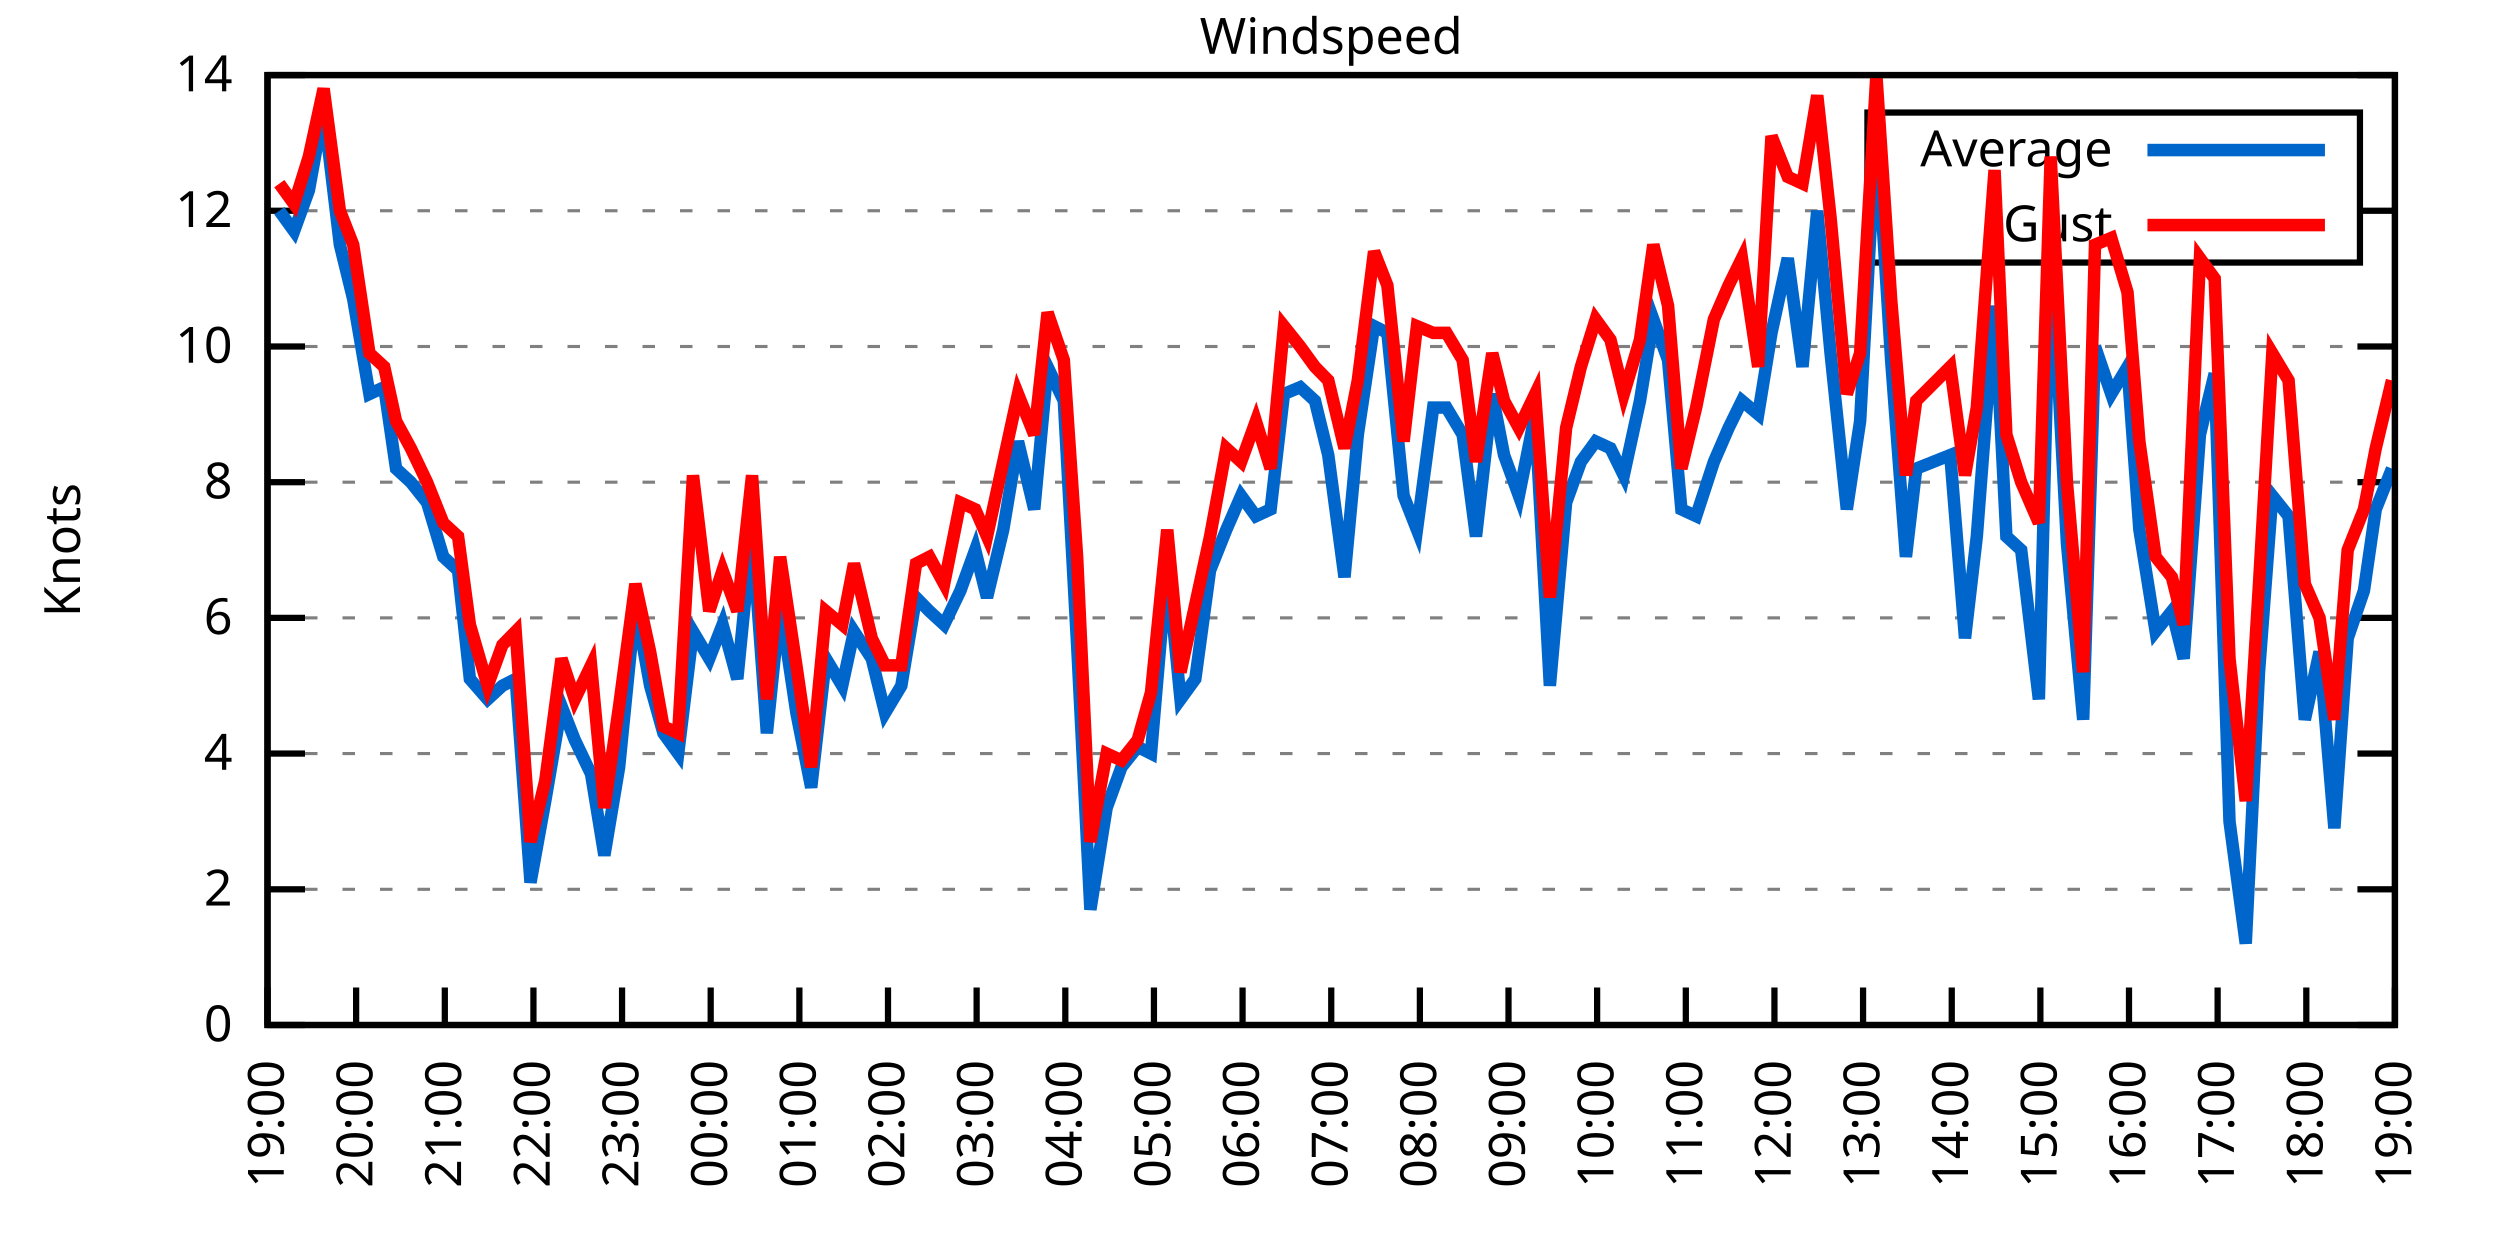
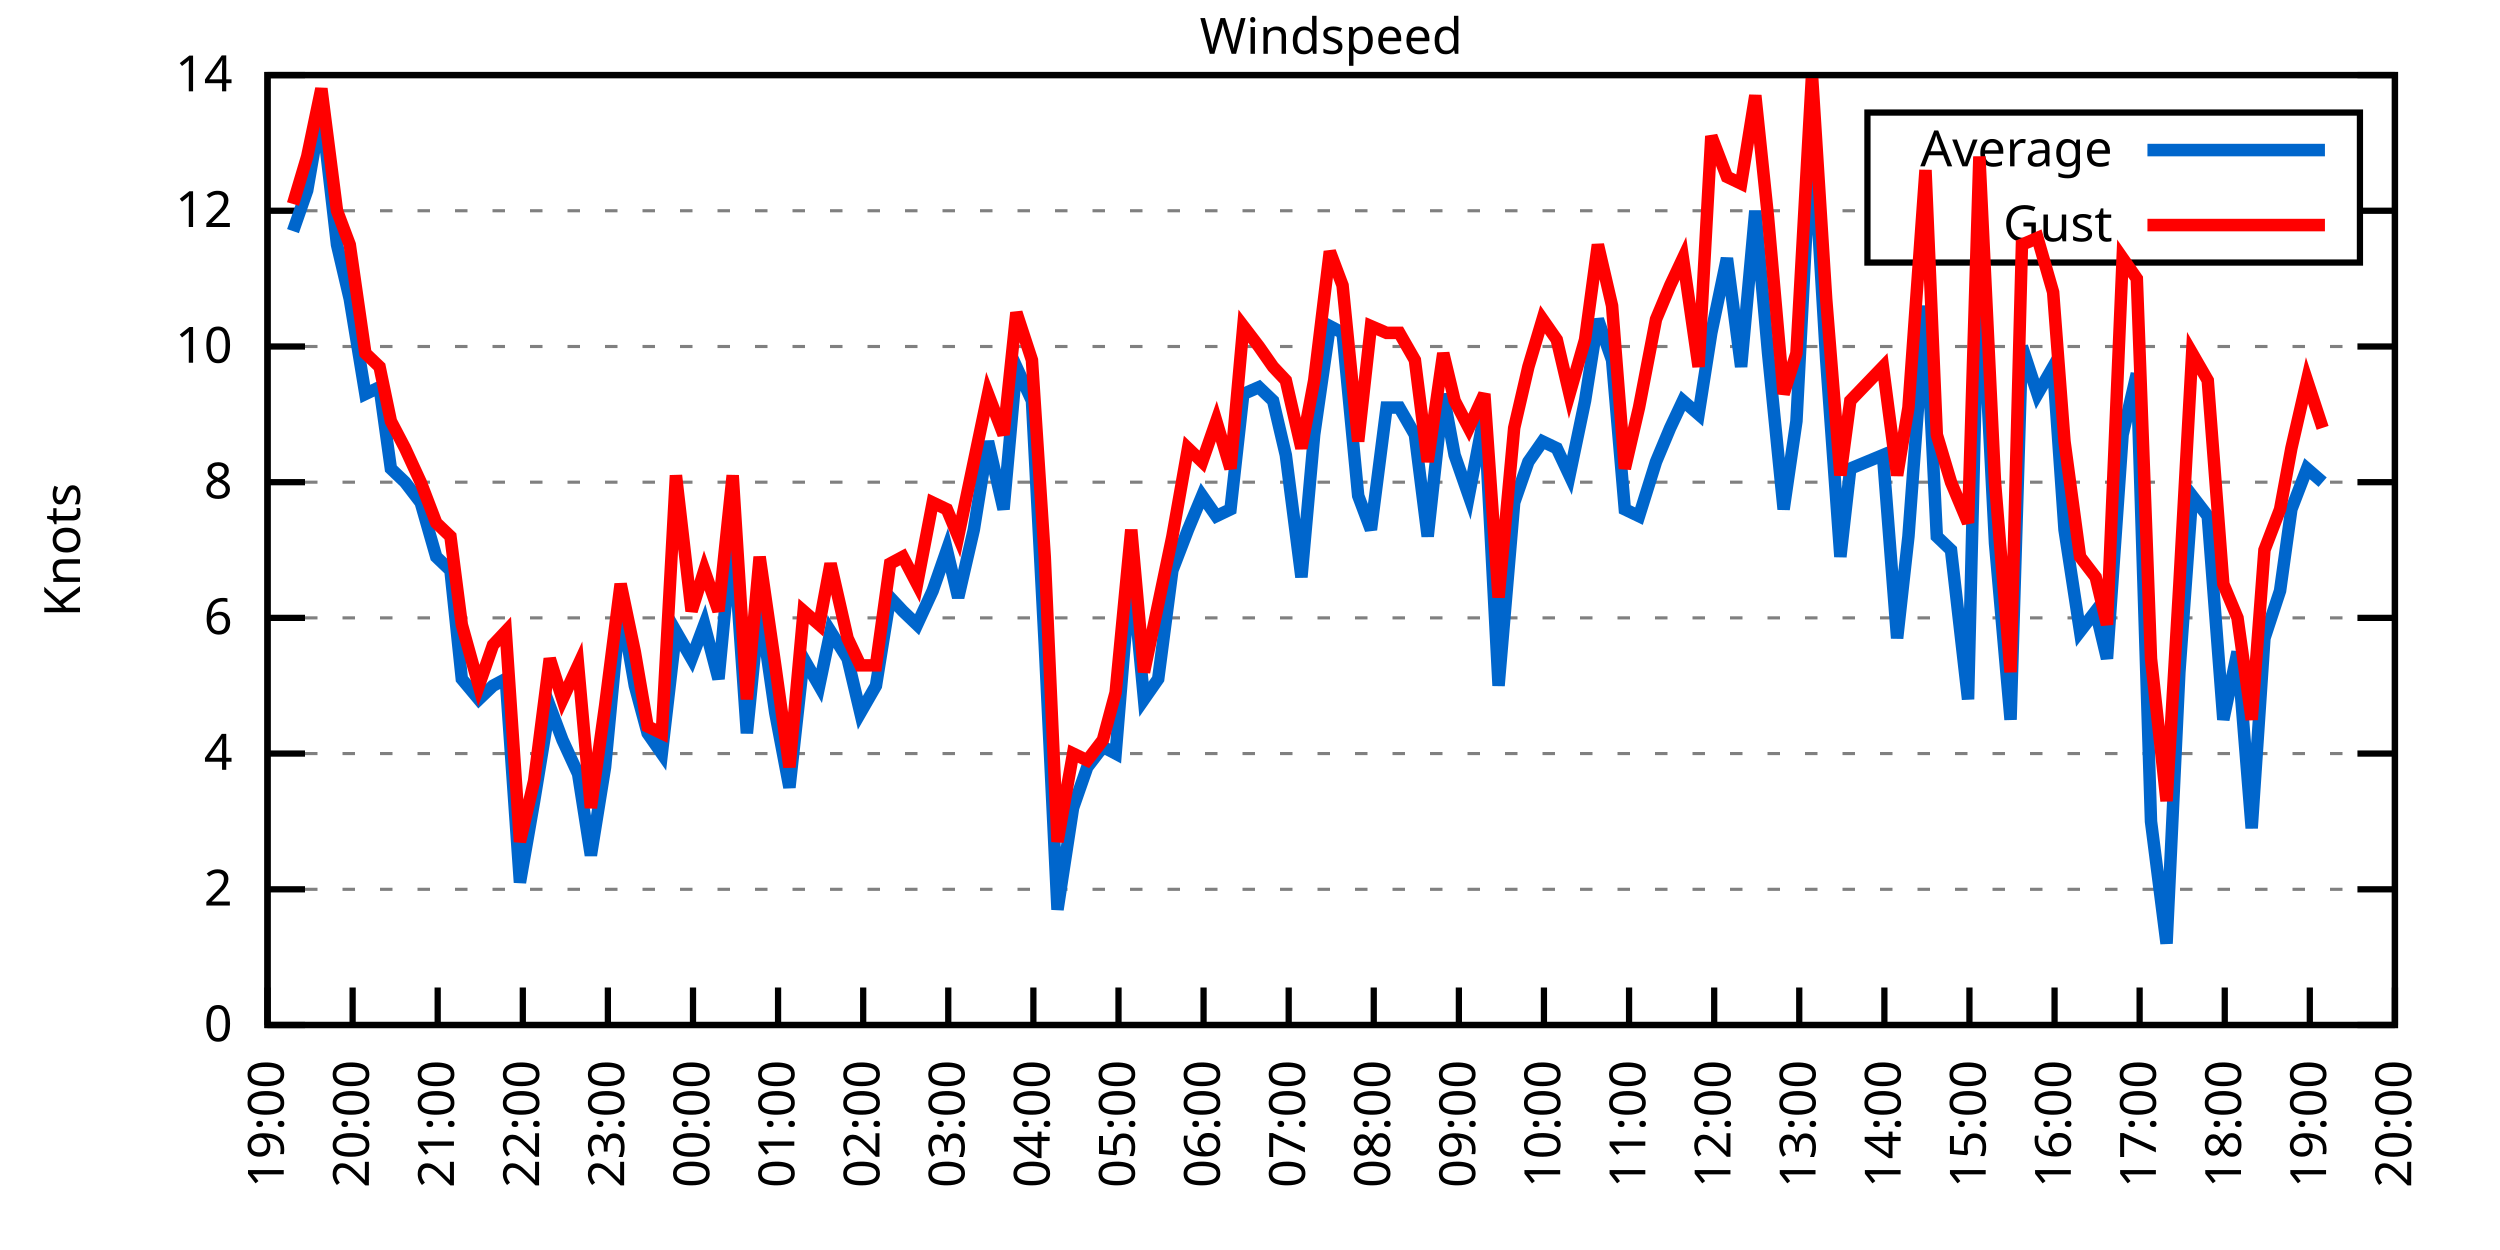
<svg xmlns="http://www.w3.org/2000/svg" xmlns:xlink="http://www.w3.org/1999/xlink" width="400" height="200" viewBox="0 0 400 200">
  <g id="gnuplot_canvas">
    <rect x="0" y="0" width="400" height="200" fill="none" />
    <defs>
      <circle id="gpDot" r="0.5" stroke-width="0.5" stroke="currentColor" />
      <path id="gpPt0" stroke-width="0.333" stroke="currentColor" d="M-1,0 h2 M0,-1 v2" />
      <path id="gpPt1" stroke-width="0.333" stroke="currentColor" d="M-1,-1 L1,1 M1,-1 L-1,1" />
      <path id="gpPt2" stroke-width="0.333" stroke="currentColor" d="M-1,0 L1,0 M0,-1 L0,1 M-1,-1 L1,1 M-1,1 L1,-1" />
      <rect id="gpPt3" stroke-width="0.333" stroke="currentColor" x="-1" y="-1" width="2" height="2" />
      <rect id="gpPt4" stroke-width="0.333" stroke="currentColor" fill="currentColor" x="-1" y="-1" width="2" height="2" />
      <circle id="gpPt5" stroke-width="0.333" stroke="currentColor" cx="0" cy="0" r="1" />
      <use xlink:href="#gpPt5" id="gpPt6" fill="currentColor" stroke="none" />
      <path id="gpPt7" stroke-width="0.333" stroke="currentColor" d="M0,-1.33 L-1.33,0.67 L1.33,0.67 z" />
      <use xlink:href="#gpPt7" id="gpPt8" fill="currentColor" stroke="none" />
      <use xlink:href="#gpPt7" id="gpPt9" stroke="currentColor" transform="rotate(180)" />
      <use xlink:href="#gpPt9" id="gpPt10" fill="currentColor" stroke="none" />
      <use xlink:href="#gpPt3" id="gpPt11" stroke="currentColor" transform="rotate(45)" />
      <use xlink:href="#gpPt11" id="gpPt12" fill="currentColor" stroke="none" />
      <path id="gpPt13" stroke-width="0.333" stroke="currentColor" d="M0,1.330 L1.265,0.411 L0.782,-1.067 L-0.782,-1.076 L-1.265,0.411 z" />
      <use xlink:href="#gpPt13" id="gpPt14" fill="currentColor" stroke="none" />
      <filter id="textbox" filterUnits="objectBoundingBox" x="0" y="0" height="1" width="1">
        <feFlood flood-color="white" flood-opacity="1" result="bgnd" />
        <feComposite in="SourceGraphic" in2="bgnd" operator="atop" />
      </filter>
      <filter id="greybox" filterUnits="objectBoundingBox" x="0" y="0" height="1" width="1">
        <feFlood flood-color="lightgrey" flood-opacity="1" result="grey" />
        <feComposite in="SourceGraphic" in2="grey" operator="atop" />
      </filter>
    </defs>
    <g fill="none" color="white" stroke="currentColor" stroke-width="1.00" stroke-linecap="butt" stroke-linejoin="miter">
</g>
    <g fill="none" color="black" stroke="currentColor" stroke-width="1.00" stroke-linecap="butt" stroke-linejoin="miter">
      <g stroke="none" shape-rendering="crispEdges">
        <polygon fill="rgb(255, 255, 255)" points="42.80,164.00 383.18,164.00 383.18,12.02 42.80,12.02 " />
      </g>
    </g>
    <g fill="none" color="black" stroke="currentColor" stroke-width="1.00" stroke-linecap="butt" stroke-linejoin="miter">
</g>
    <g fill="none" color="black" stroke="black" stroke-width="0.50" stroke-linecap="butt" stroke-linejoin="miter">
</g>
    <g fill="none" color="gray" stroke="currentColor" stroke-width="0.50" stroke-linecap="butt" stroke-linejoin="miter">
      <path stroke="gray" stroke-dasharray="2,4" class="gridline" d="M42.80,164.00 L383.19,164.00  " />
    </g>
    <g fill="none" color="gray" stroke="gray" stroke-width="1.00" stroke-linecap="butt" stroke-linejoin="miter">
</g>
    <g fill="none" color="black" stroke="currentColor" stroke-width="1.00" stroke-linecap="butt" stroke-linejoin="miter">
      <path stroke="black" d="M42.80,164.00 L48.80,164.00 M383.19,164.00 L377.19,164.00  " />
      <g transform="translate(37.20,166.60)" stroke="none" fill="black" font-family="Sans" font-size="8.00" text-anchor="end">
        <text>
          <tspan font-family="Sans"> 0</tspan>
        </text>
      </g>
    </g>
    <g fill="none" color="black" stroke="currentColor" stroke-width="1.00" stroke-linecap="butt" stroke-linejoin="miter">
</g>
    <g fill="none" color="black" stroke="black" stroke-width="0.50" stroke-linecap="butt" stroke-linejoin="miter">
</g>
    <g fill="none" color="gray" stroke="currentColor" stroke-width="0.50" stroke-linecap="butt" stroke-linejoin="miter">
      <path stroke="gray" stroke-dasharray="2,4" class="gridline" d="M42.80,142.29 L383.19,142.29  " />
    </g>
    <g fill="none" color="gray" stroke="gray" stroke-width="1.00" stroke-linecap="butt" stroke-linejoin="miter">
</g>
    <g fill="none" color="black" stroke="currentColor" stroke-width="1.00" stroke-linecap="butt" stroke-linejoin="miter">
      <path stroke="black" d="M42.80,142.29 L48.80,142.29 M383.19,142.29 L377.19,142.29  " />
      <g transform="translate(37.20,144.89)" stroke="none" fill="black" font-family="Sans" font-size="8.00" text-anchor="end">
        <text>
          <tspan font-family="Sans"> 2</tspan>
        </text>
      </g>
    </g>
    <g fill="none" color="black" stroke="currentColor" stroke-width="1.00" stroke-linecap="butt" stroke-linejoin="miter">
</g>
    <g fill="none" color="black" stroke="black" stroke-width="0.50" stroke-linecap="butt" stroke-linejoin="miter">
</g>
    <g fill="none" color="gray" stroke="currentColor" stroke-width="0.50" stroke-linecap="butt" stroke-linejoin="miter">
      <path stroke="gray" stroke-dasharray="2,4" class="gridline" d="M42.80,120.57 L383.19,120.57  " />
    </g>
    <g fill="none" color="gray" stroke="gray" stroke-width="1.00" stroke-linecap="butt" stroke-linejoin="miter">
</g>
    <g fill="none" color="black" stroke="currentColor" stroke-width="1.00" stroke-linecap="butt" stroke-linejoin="miter">
      <path stroke="black" d="M42.80,120.57 L48.80,120.57 M383.19,120.57 L377.19,120.57  " />
      <g transform="translate(37.20,123.17)" stroke="none" fill="black" font-family="Sans" font-size="8.00" text-anchor="end">
        <text>
          <tspan font-family="Sans"> 4</tspan>
        </text>
      </g>
    </g>
    <g fill="none" color="black" stroke="currentColor" stroke-width="1.00" stroke-linecap="butt" stroke-linejoin="miter">
</g>
    <g fill="none" color="black" stroke="black" stroke-width="0.50" stroke-linecap="butt" stroke-linejoin="miter">
</g>
    <g fill="none" color="gray" stroke="currentColor" stroke-width="0.50" stroke-linecap="butt" stroke-linejoin="miter">
      <path stroke="gray" stroke-dasharray="2,4" class="gridline" d="M42.80,98.86 L383.19,98.86  " />
    </g>
    <g fill="none" color="gray" stroke="gray" stroke-width="1.00" stroke-linecap="butt" stroke-linejoin="miter">
</g>
    <g fill="none" color="black" stroke="currentColor" stroke-width="1.00" stroke-linecap="butt" stroke-linejoin="miter">
      <path stroke="black" d="M42.80,98.86 L48.80,98.86 M383.19,98.86 L377.19,98.86  " />
      <g transform="translate(37.20,101.46)" stroke="none" fill="black" font-family="Sans" font-size="8.00" text-anchor="end">
        <text>
          <tspan font-family="Sans"> 6</tspan>
        </text>
      </g>
    </g>
    <g fill="none" color="black" stroke="currentColor" stroke-width="1.00" stroke-linecap="butt" stroke-linejoin="miter">
</g>
    <g fill="none" color="black" stroke="black" stroke-width="0.50" stroke-linecap="butt" stroke-linejoin="miter">
</g>
    <g fill="none" color="gray" stroke="currentColor" stroke-width="0.50" stroke-linecap="butt" stroke-linejoin="miter">
      <path stroke="gray" stroke-dasharray="2,4" class="gridline" d="M42.80,77.15 L383.19,77.15  " />
    </g>
    <g fill="none" color="gray" stroke="gray" stroke-width="1.00" stroke-linecap="butt" stroke-linejoin="miter">
</g>
    <g fill="none" color="black" stroke="currentColor" stroke-width="1.00" stroke-linecap="butt" stroke-linejoin="miter">
      <path stroke="black" d="M42.80,77.15 L48.80,77.15 M383.19,77.15 L377.19,77.15  " />
      <g transform="translate(37.20,79.75)" stroke="none" fill="black" font-family="Sans" font-size="8.00" text-anchor="end">
        <text>
          <tspan font-family="Sans"> 8</tspan>
        </text>
      </g>
    </g>
    <g fill="none" color="black" stroke="currentColor" stroke-width="1.00" stroke-linecap="butt" stroke-linejoin="miter">
</g>
    <g fill="none" color="black" stroke="black" stroke-width="0.50" stroke-linecap="butt" stroke-linejoin="miter">
</g>
    <g fill="none" color="gray" stroke="currentColor" stroke-width="0.50" stroke-linecap="butt" stroke-linejoin="miter">
      <path stroke="gray" stroke-dasharray="2,4" class="gridline" d="M42.80,55.44 L383.19,55.44  " />
    </g>
    <g fill="none" color="gray" stroke="gray" stroke-width="1.00" stroke-linecap="butt" stroke-linejoin="miter">
</g>
    <g fill="none" color="black" stroke="currentColor" stroke-width="1.00" stroke-linecap="butt" stroke-linejoin="miter">
      <path stroke="black" d="M42.80,55.44 L48.80,55.44 M383.19,55.44 L377.19,55.44  " />
      <g transform="translate(37.20,58.04)" stroke="none" fill="black" font-family="Sans" font-size="8.00" text-anchor="end">
        <text>
          <tspan font-family="Sans"> 10</tspan>
        </text>
      </g>
    </g>
    <g fill="none" color="black" stroke="currentColor" stroke-width="1.00" stroke-linecap="butt" stroke-linejoin="miter">
</g>
    <g fill="none" color="black" stroke="black" stroke-width="0.50" stroke-linecap="butt" stroke-linejoin="miter">
</g>
    <g fill="none" color="gray" stroke="currentColor" stroke-width="0.50" stroke-linecap="butt" stroke-linejoin="miter">
      <path stroke="gray" stroke-dasharray="2,4" class="gridline" d="M42.80,33.72 L298.79,33.72 M377.59,33.72 L383.19,33.72  " />
    </g>
    <g fill="none" color="gray" stroke="gray" stroke-width="1.00" stroke-linecap="butt" stroke-linejoin="miter">
</g>
    <g fill="none" color="black" stroke="currentColor" stroke-width="1.00" stroke-linecap="butt" stroke-linejoin="miter">
      <path stroke="black" d="M42.80,33.72 L48.80,33.72 M383.19,33.72 L377.19,33.72  " />
      <g transform="translate(37.20,36.32)" stroke="none" fill="black" font-family="Sans" font-size="8.00" text-anchor="end">
        <text>
          <tspan font-family="Sans"> 12</tspan>
        </text>
      </g>
    </g>
    <g fill="none" color="black" stroke="currentColor" stroke-width="1.00" stroke-linecap="butt" stroke-linejoin="miter">
</g>
    <g fill="none" color="black" stroke="black" stroke-width="0.50" stroke-linecap="butt" stroke-linejoin="miter">
</g>
    <g fill="none" color="gray" stroke="currentColor" stroke-width="0.50" stroke-linecap="butt" stroke-linejoin="miter">
      <path stroke="gray" stroke-dasharray="2,4" class="gridline" d="M42.80,12.01 L383.19,12.01  " />
    </g>
    <g fill="none" color="gray" stroke="gray" stroke-width="1.00" stroke-linecap="butt" stroke-linejoin="miter">
</g>
    <g fill="none" color="black" stroke="currentColor" stroke-width="1.00" stroke-linecap="butt" stroke-linejoin="miter">
      <path stroke="black" d="M42.80,12.01 L48.80,12.01 M383.19,12.01 L377.19,12.01  " />
      <g transform="translate(37.20,14.61)" stroke="none" fill="black" font-family="Sans" font-size="8.00" text-anchor="end">
        <text>
          <tspan font-family="Sans"> 14</tspan>
        </text>
      </g>
    </g>
    <g fill="none" color="black" stroke="currentColor" stroke-width="1.00" stroke-linecap="butt" stroke-linejoin="miter">
      <path stroke="black" d="M42.80,164.00 L42.80,158.00  " />
      <g transform="translate(45.40,169.60) rotate(270.00)" stroke="none" fill="black" font-family="Sans" font-size="8.00" text-anchor="end">
        <text>
          <tspan font-family="Sans">19:00</tspan>
        </text>
      </g>
    </g>
    <g fill="none" color="black" stroke="currentColor" stroke-width="1.00" stroke-linecap="butt" stroke-linejoin="miter">
-       <path stroke="black" d="M56.98,164.00 L56.98,158.00  " />
-       <g transform="translate(59.58,169.60) rotate(270.00)" stroke="none" fill="black" font-family="Sans" font-size="8.00" text-anchor="end">
+       <path stroke="black" d="M56.42,164.00 L56.42,158.00  " />
+       <g transform="translate(59.02,169.60) rotate(270.00)" stroke="none" fill="black" font-family="Sans" font-size="8.00" text-anchor="end">
        <text>
          <tspan font-family="Sans">20:00</tspan>
        </text>
      </g>
    </g>
    <g fill="none" color="black" stroke="currentColor" stroke-width="1.00" stroke-linecap="butt" stroke-linejoin="miter">
-       <path stroke="black" d="M71.17,164.00 L71.17,158.00  " />
-       <g transform="translate(73.77,169.60) rotate(270.00)" stroke="none" fill="black" font-family="Sans" font-size="8.00" text-anchor="end">
+       <path stroke="black" d="M70.03,164.00 L70.03,158.00  " />
+       <g transform="translate(72.63,169.60) rotate(270.00)" stroke="none" fill="black" font-family="Sans" font-size="8.00" text-anchor="end">
        <text>
          <tspan font-family="Sans">21:00</tspan>
        </text>
      </g>
    </g>
    <g fill="none" color="black" stroke="currentColor" stroke-width="1.00" stroke-linecap="butt" stroke-linejoin="miter">
-       <path stroke="black" d="M85.35,164.00 L85.35,158.00  " />
-       <g transform="translate(87.95,169.60) rotate(270.00)" stroke="none" fill="black" font-family="Sans" font-size="8.00" text-anchor="end">
+       <path stroke="black" d="M83.65,164.00 L83.65,158.00  " />
+       <g transform="translate(86.25,169.60) rotate(270.00)" stroke="none" fill="black" font-family="Sans" font-size="8.00" text-anchor="end">
        <text>
          <tspan font-family="Sans">22:00</tspan>
        </text>
      </g>
    </g>
    <g fill="none" color="black" stroke="currentColor" stroke-width="1.00" stroke-linecap="butt" stroke-linejoin="miter">
-       <path stroke="black" d="M99.53,164.00 L99.53,158.00  " />
-       <g transform="translate(102.13,169.60) rotate(270.00)" stroke="none" fill="black" font-family="Sans" font-size="8.00" text-anchor="end">
+       <path stroke="black" d="M97.26,164.00 L97.26,158.00  " />
+       <g transform="translate(99.86,169.60) rotate(270.00)" stroke="none" fill="black" font-family="Sans" font-size="8.00" text-anchor="end">
        <text>
          <tspan font-family="Sans">23:00</tspan>
        </text>
      </g>
    </g>
    <g fill="none" color="black" stroke="currentColor" stroke-width="1.00" stroke-linecap="butt" stroke-linejoin="miter">
-       <path stroke="black" d="M113.71,164.00 L113.71,158.00  " />
-       <g transform="translate(116.31,169.60) rotate(270.00)" stroke="none" fill="black" font-family="Sans" font-size="8.00" text-anchor="end">
+       <path stroke="black" d="M110.88,164.00 L110.88,158.00  " />
+       <g transform="translate(113.48,169.60) rotate(270.00)" stroke="none" fill="black" font-family="Sans" font-size="8.00" text-anchor="end">
        <text>
          <tspan font-family="Sans">00:00</tspan>
        </text>
      </g>
    </g>
    <g fill="none" color="black" stroke="currentColor" stroke-width="1.00" stroke-linecap="butt" stroke-linejoin="miter">
-       <path stroke="black" d="M127.90,164.00 L127.90,158.00  " />
-       <g transform="translate(130.50,169.60) rotate(270.00)" stroke="none" fill="black" font-family="Sans" font-size="8.00" text-anchor="end">
+       <path stroke="black" d="M124.49,164.00 L124.49,158.00  " />
+       <g transform="translate(127.09,169.60) rotate(270.00)" stroke="none" fill="black" font-family="Sans" font-size="8.00" text-anchor="end">
        <text>
          <tspan font-family="Sans">01:00</tspan>
        </text>
      </g>
    </g>
    <g fill="none" color="black" stroke="currentColor" stroke-width="1.00" stroke-linecap="butt" stroke-linejoin="miter">
-       <path stroke="black" d="M142.08,164.00 L142.08,158.00  " />
-       <g transform="translate(144.68,169.60) rotate(270.00)" stroke="none" fill="black" font-family="Sans" font-size="8.00" text-anchor="end">
+       <path stroke="black" d="M138.11,164.00 L138.11,158.00  " />
+       <g transform="translate(140.71,169.60) rotate(270.00)" stroke="none" fill="black" font-family="Sans" font-size="8.00" text-anchor="end">
        <text>
          <tspan font-family="Sans">02:00</tspan>
        </text>
      </g>
    </g>
    <g fill="none" color="black" stroke="currentColor" stroke-width="1.00" stroke-linecap="butt" stroke-linejoin="miter">
-       <path stroke="black" d="M156.26,164.00 L156.26,158.00  " />
-       <g transform="translate(158.86,169.60) rotate(270.00)" stroke="none" fill="black" font-family="Sans" font-size="8.00" text-anchor="end">
+       <path stroke="black" d="M151.72,164.00 L151.72,158.00  " />
+       <g transform="translate(154.32,169.60) rotate(270.00)" stroke="none" fill="black" font-family="Sans" font-size="8.00" text-anchor="end">
        <text>
          <tspan font-family="Sans">03:00</tspan>
        </text>
      </g>
    </g>
    <g fill="none" color="black" stroke="currentColor" stroke-width="1.00" stroke-linecap="butt" stroke-linejoin="miter">
-       <path stroke="black" d="M170.45,164.00 L170.45,158.00  " />
-       <g transform="translate(173.05,169.60) rotate(270.00)" stroke="none" fill="black" font-family="Sans" font-size="8.00" text-anchor="end">
+       <path stroke="black" d="M165.34,164.00 L165.34,158.00  " />
+       <g transform="translate(167.94,169.60) rotate(270.00)" stroke="none" fill="black" font-family="Sans" font-size="8.00" text-anchor="end">
        <text>
          <tspan font-family="Sans">04:00</tspan>
        </text>
      </g>
    </g>
    <g fill="none" color="black" stroke="currentColor" stroke-width="1.00" stroke-linecap="butt" stroke-linejoin="miter">
-       <path stroke="black" d="M184.63,164.00 L184.63,158.00  " />
-       <g transform="translate(187.23,169.60) rotate(270.00)" stroke="none" fill="black" font-family="Sans" font-size="8.00" text-anchor="end">
+       <path stroke="black" d="M178.96,164.00 L178.96,158.00  " />
+       <g transform="translate(181.56,169.60) rotate(270.00)" stroke="none" fill="black" font-family="Sans" font-size="8.00" text-anchor="end">
        <text>
          <tspan font-family="Sans">05:00</tspan>
        </text>
      </g>
    </g>
    <g fill="none" color="black" stroke="currentColor" stroke-width="1.00" stroke-linecap="butt" stroke-linejoin="miter">
-       <path stroke="black" d="M198.81,164.00 L198.81,158.00  " />
-       <g transform="translate(201.41,169.60) rotate(270.00)" stroke="none" fill="black" font-family="Sans" font-size="8.00" text-anchor="end">
+       <path stroke="black" d="M192.57,164.00 L192.57,158.00  " />
+       <g transform="translate(195.17,169.60) rotate(270.00)" stroke="none" fill="black" font-family="Sans" font-size="8.00" text-anchor="end">
        <text>
          <tspan font-family="Sans">06:00</tspan>
        </text>
      </g>
    </g>
    <g fill="none" color="black" stroke="currentColor" stroke-width="1.00" stroke-linecap="butt" stroke-linejoin="miter">
-       <path stroke="black" d="M213.00,164.00 L213.00,158.00  " />
-       <g transform="translate(215.60,169.60) rotate(270.00)" stroke="none" fill="black" font-family="Sans" font-size="8.00" text-anchor="end">
+       <path stroke="black" d="M206.19,164.00 L206.19,158.00  " />
+       <g transform="translate(208.79,169.60) rotate(270.00)" stroke="none" fill="black" font-family="Sans" font-size="8.00" text-anchor="end">
        <text>
          <tspan font-family="Sans">07:00</tspan>
        </text>
      </g>
    </g>
    <g fill="none" color="black" stroke="currentColor" stroke-width="1.00" stroke-linecap="butt" stroke-linejoin="miter">
-       <path stroke="black" d="M227.18,164.00 L227.18,158.00  " />
-       <g transform="translate(229.78,169.60) rotate(270.00)" stroke="none" fill="black" font-family="Sans" font-size="8.00" text-anchor="end">
+       <path stroke="black" d="M219.80,164.00 L219.80,158.00  " />
+       <g transform="translate(222.40,169.60) rotate(270.00)" stroke="none" fill="black" font-family="Sans" font-size="8.00" text-anchor="end">
        <text>
          <tspan font-family="Sans">08:00</tspan>
        </text>
      </g>
    </g>
    <g fill="none" color="black" stroke="currentColor" stroke-width="1.00" stroke-linecap="butt" stroke-linejoin="miter">
-       <path stroke="black" d="M241.36,164.00 L241.36,158.00  " />
-       <g transform="translate(243.96,169.60) rotate(270.00)" stroke="none" fill="black" font-family="Sans" font-size="8.00" text-anchor="end">
+       <path stroke="black" d="M233.42,164.00 L233.42,158.00  " />
+       <g transform="translate(236.02,169.60) rotate(270.00)" stroke="none" fill="black" font-family="Sans" font-size="8.00" text-anchor="end">
        <text>
          <tspan font-family="Sans">09:00</tspan>
        </text>
      </g>
    </g>
    <g fill="none" color="black" stroke="currentColor" stroke-width="1.00" stroke-linecap="butt" stroke-linejoin="miter">
-       <path stroke="black" d="M255.54,164.00 L255.54,158.00  " />
-       <g transform="translate(258.14,169.60) rotate(270.00)" stroke="none" fill="black" font-family="Sans" font-size="8.00" text-anchor="end">
+       <path stroke="black" d="M247.03,164.00 L247.03,158.00  " />
+       <g transform="translate(249.63,169.60) rotate(270.00)" stroke="none" fill="black" font-family="Sans" font-size="8.00" text-anchor="end">
        <text>
          <tspan font-family="Sans">10:00</tspan>
        </text>
      </g>
    </g>
    <g fill="none" color="black" stroke="currentColor" stroke-width="1.00" stroke-linecap="butt" stroke-linejoin="miter">
-       <path stroke="black" d="M269.73,164.00 L269.73,158.00  " />
-       <g transform="translate(272.33,169.60) rotate(270.00)" stroke="none" fill="black" font-family="Sans" font-size="8.00" text-anchor="end">
+       <path stroke="black" d="M260.65,164.00 L260.65,158.00  " />
+       <g transform="translate(263.25,169.60) rotate(270.00)" stroke="none" fill="black" font-family="Sans" font-size="8.00" text-anchor="end">
        <text>
          <tspan font-family="Sans">11:00</tspan>
        </text>
      </g>
    </g>
    <g fill="none" color="black" stroke="currentColor" stroke-width="1.00" stroke-linecap="butt" stroke-linejoin="miter">
-       <path stroke="black" d="M283.91,164.00 L283.91,158.00  " />
-       <g transform="translate(286.51,169.60) rotate(270.00)" stroke="none" fill="black" font-family="Sans" font-size="8.00" text-anchor="end">
+       <path stroke="black" d="M274.27,164.00 L274.27,158.00  " />
+       <g transform="translate(276.87,169.60) rotate(270.00)" stroke="none" fill="black" font-family="Sans" font-size="8.00" text-anchor="end">
        <text>
          <tspan font-family="Sans">12:00</tspan>
        </text>
      </g>
    </g>
    <g fill="none" color="black" stroke="currentColor" stroke-width="1.00" stroke-linecap="butt" stroke-linejoin="miter">
-       <path stroke="black" d="M298.09,164.00 L298.09,158.00  " />
-       <g transform="translate(300.69,169.60) rotate(270.00)" stroke="none" fill="black" font-family="Sans" font-size="8.00" text-anchor="end">
+       <path stroke="black" d="M287.88,164.00 L287.88,158.00  " />
+       <g transform="translate(290.48,169.60) rotate(270.00)" stroke="none" fill="black" font-family="Sans" font-size="8.00" text-anchor="end">
        <text>
          <tspan font-family="Sans">13:00</tspan>
        </text>
      </g>
    </g>
    <g fill="none" color="black" stroke="currentColor" stroke-width="1.00" stroke-linecap="butt" stroke-linejoin="miter">
-       <path stroke="black" d="M312.28,164.00 L312.28,158.00  " />
-       <g transform="translate(314.88,169.60) rotate(270.00)" stroke="none" fill="black" font-family="Sans" font-size="8.00" text-anchor="end">
+       <path stroke="black" d="M301.50,164.00 L301.50,158.00  " />
+       <g transform="translate(304.10,169.60) rotate(270.00)" stroke="none" fill="black" font-family="Sans" font-size="8.00" text-anchor="end">
        <text>
          <tspan font-family="Sans">14:00</tspan>
        </text>
      </g>
    </g>
    <g fill="none" color="black" stroke="currentColor" stroke-width="1.00" stroke-linecap="butt" stroke-linejoin="miter">
-       <path stroke="black" d="M326.46,164.00 L326.46,158.00  " />
-       <g transform="translate(329.06,169.60) rotate(270.00)" stroke="none" fill="black" font-family="Sans" font-size="8.00" text-anchor="end">
+       <path stroke="black" d="M315.11,164.00 L315.11,158.00  " />
+       <g transform="translate(317.71,169.60) rotate(270.00)" stroke="none" fill="black" font-family="Sans" font-size="8.00" text-anchor="end">
        <text>
          <tspan font-family="Sans">15:00</tspan>
        </text>
      </g>
    </g>
    <g fill="none" color="black" stroke="currentColor" stroke-width="1.00" stroke-linecap="butt" stroke-linejoin="miter">
-       <path stroke="black" d="M340.64,164.00 L340.64,158.00  " />
-       <g transform="translate(343.24,169.60) rotate(270.00)" stroke="none" fill="black" font-family="Sans" font-size="8.00" text-anchor="end">
+       <path stroke="black" d="M328.73,164.00 L328.73,158.00  " />
+       <g transform="translate(331.33,169.60) rotate(270.00)" stroke="none" fill="black" font-family="Sans" font-size="8.00" text-anchor="end">
        <text>
          <tspan font-family="Sans">16:00</tspan>
        </text>
      </g>
    </g>
    <g fill="none" color="black" stroke="currentColor" stroke-width="1.00" stroke-linecap="butt" stroke-linejoin="miter">
-       <path stroke="black" d="M354.82,164.00 L354.82,158.00  " />
-       <g transform="translate(357.42,169.60) rotate(270.00)" stroke="none" fill="black" font-family="Sans" font-size="8.00" text-anchor="end">
+       <path stroke="black" d="M342.34,164.00 L342.34,158.00  " />
+       <g transform="translate(344.94,169.60) rotate(270.00)" stroke="none" fill="black" font-family="Sans" font-size="8.00" text-anchor="end">
        <text>
          <tspan font-family="Sans">17:00</tspan>
        </text>
      </g>
    </g>
    <g fill="none" color="black" stroke="currentColor" stroke-width="1.00" stroke-linecap="butt" stroke-linejoin="miter">
-       <path stroke="black" d="M369.01,164.00 L369.01,158.00  " />
-       <g transform="translate(371.61,169.60) rotate(270.00)" stroke="none" fill="black" font-family="Sans" font-size="8.00" text-anchor="end">
+       <path stroke="black" d="M355.96,164.00 L355.96,158.00  " />
+       <g transform="translate(358.56,169.60) rotate(270.00)" stroke="none" fill="black" font-family="Sans" font-size="8.00" text-anchor="end">
        <text>
          <tspan font-family="Sans">18:00</tspan>
+         </text>
+       </g>
+     </g>
+     <g fill="none" color="black" stroke="currentColor" stroke-width="1.00" stroke-linecap="butt" stroke-linejoin="miter">
+       <path stroke="black" d="M369.57,164.00 L369.57,158.00  " />
+       <g transform="translate(372.17,169.60) rotate(270.00)" stroke="none" fill="black" font-family="Sans" font-size="8.00" text-anchor="end">
+         <text>
+           <tspan font-family="Sans">19:00</tspan>
        </text>
      </g>
    </g>
    <g fill="none" color="black" stroke="currentColor" stroke-width="1.00" stroke-linecap="butt" stroke-linejoin="miter">
      <path stroke="black" d="M383.19,164.00 L383.19,158.00  " />
      <g transform="translate(385.79,169.60) rotate(270.00)" stroke="none" fill="black" font-family="Sans" font-size="8.00" text-anchor="end">
        <text>
-           <tspan font-family="Sans">19:00</tspan>
+           <tspan font-family="Sans">20:00</tspan>
        </text>
      </g>
    </g>
    <g fill="none" color="black" stroke="currentColor" stroke-width="1.00" stroke-linecap="butt" stroke-linejoin="miter">
</g>
    <g fill="none" color="black" stroke="currentColor" stroke-width="1.00" stroke-linecap="butt" stroke-linejoin="miter">
      <path stroke="black" d="M42.80,12.01 L42.80,164.00 L383.19,164.00 L383.19,12.01 L42.80,12.01 Z  " />
    </g>
    <g fill="none" color="black" stroke="currentColor" stroke-width="1.00" stroke-linecap="butt" stroke-linejoin="miter">
</g>
    <g fill="none" color="black" stroke="currentColor" stroke-width="1.00" stroke-linecap="butt" stroke-linejoin="miter">
      <path stroke="black" d="M298.79,42.01 L298.79,18.01 L377.59,18.01 L377.59,42.01 L298.79,42.01 Z  " />
    </g>
    <g id="Windspeed_plot_1">
      <g fill="none" color="white" stroke="black" stroke-width="2.00" stroke-linecap="butt" stroke-linejoin="miter">
</g>
      <g fill="none" color="black" stroke="currentColor" stroke-width="2.00" stroke-linecap="butt" stroke-linejoin="miter">
        <g transform="translate(337.99,26.61)" stroke="none" fill="black" font-family="Sans" font-size="8.00" text-anchor="end">
          <text>
            <tspan font-family="Sans">Average</tspan>
          </text>
        </g>
      </g>
      <g fill="none" color="black" stroke="currentColor" stroke-width="2.00" stroke-linecap="butt" stroke-linejoin="miter">
-         <path stroke="rgb(  0, 102, 204)" d="M343.59,24.01 L371.99,24.01 M44.69,33.72 L47.05,36.98 L49.42,30.47 L51.78,17.44 L54.38,39.15 L56.51,47.84   L59.11,63.04 L61.47,61.95 L63.37,74.98 L65.73,77.15 L68.33,80.41 L70.93,89.09 L73.29,91.26 L75.18,108.63   L78.02,111.89 L80.38,109.72 L82.51,108.63 L84.88,141.20 L87.24,128.17 L89.84,112.97 L91.97,118.40 L94.57,123.83   L96.70,136.86 L99.06,122.75 L101.66,96.69 L104.02,109.72 L106.15,117.32 L108.51,120.57 L110.88,101.03 L113.48,105.38   L115.61,99.95 L117.97,108.63 L120.33,84.75 L122.70,117.32 L124.82,96.69 L127.42,114.06 L129.79,126.00 L132.15,105.38   L134.75,109.72 L136.64,101.03 L139.48,105.38 L141.61,114.06 L144.21,109.72 L146.57,95.60 L148.70,97.78 L151.06,99.95   L153.66,94.52 L156.03,88.00 L157.92,95.60 L160.52,84.75 L162.88,70.63 L165.48,81.49 L167.61,58.69 L170.21,64.12   L172.34,103.20 L174.46,145.54 L177.06,129.26 L179.43,122.75 L182.03,119.49 L184.16,120.57 L186.76,90.18 L188.88,111.89   L191.25,108.63 L193.61,91.26 L196.21,84.75 L198.58,79.32 L200.94,82.58 L203.30,81.49 L205.43,63.04 L208.03,61.95   L210.39,64.12 L212.52,72.81 L215.12,92.35 L217.25,69.55 L219.85,52.18 L221.98,53.26 L224.58,79.32 L226.71,84.75   L229.31,65.21 L231.43,65.21 L234.03,69.55 L236.16,85.83 L238.76,63.04 L240.65,72.81 L243.02,79.32 L245.62,66.29   L247.98,109.72 L250.58,80.41 L252.94,73.89 L255.31,70.63 L257.67,71.72 L259.80,76.06 L262.40,64.12 L264.53,51.09   L266.89,57.61 L269.02,81.49 L271.38,82.58 L274.22,73.89 L276.58,68.46 L278.71,64.12 L281.31,66.29 L283.44,53.26   L286.04,41.32 L288.40,58.69 L290.76,33.72 L292.89,56.52 L295.49,81.49 L297.62,67.38 L300.22,19.61 L302.58,57.61   L304.95,89.09 L306.60,74.98 L312.04,72.81 L314.40,102.12 L316.29,85.83 L319.13,48.92 L321.02,85.83 L323.39,88.00   L326.22,111.89 L328.11,38.07 L330.71,86.92 L333.31,115.15 L335.20,55.44 L337.80,63.04 L340.40,58.69 L342.30,84.75   L344.90,101.03 L347.50,97.78 L349.39,105.38 L351.99,69.55 L354.35,59.78 L356.72,131.43 L359.32,150.97 L361.44,107.55   L363.57,79.32 L366.17,82.58 L368.77,115.15 L371.13,104.29 L373.50,132.52 L375.63,102.12 L378.23,94.52 L380.12,81.49   L382.72,74.98  " />
+         <path stroke="rgb(  0, 102, 204)" d="M343.59,24.01 L371.99,24.01 M46.88,36.98 L49.15,30.47 L51.42,17.44 L53.92,39.15 L55.96,47.84 L58.46,63.04   L60.73,61.95 L62.54,74.98 L64.81,77.15 L67.31,80.41 L69.80,89.09 L72.07,91.26 L73.89,108.63 L76.61,111.89   L78.88,109.72 L80.92,108.63 L83.19,141.20 L85.46,128.17 L87.96,112.97 L90.00,118.40 L92.50,123.83 L94.54,136.86   L96.81,122.75 L99.30,96.69 L101.57,109.72 L103.62,117.32 L105.89,120.57 L108.15,101.03 L110.65,105.38 L112.69,99.95   L114.96,108.63 L117.23,84.75 L119.50,117.32 L121.54,96.69 L124.04,114.06 L126.31,126.00 L128.58,105.38 L131.07,109.72   L132.89,101.03 L135.61,105.38 L137.66,114.06 L140.15,109.72 L142.42,95.60 L144.46,97.78 L146.73,99.95 L149.23,94.52   L151.50,88.00 L153.31,95.60 L155.81,84.75 L158.08,70.63 L160.57,81.49 L162.62,58.69 L165.11,64.12 L167.16,103.20   L169.20,145.54 L171.69,129.26 L173.96,122.75 L176.46,119.49 L178.50,120.57 L181.00,90.18 L183.04,111.89 L185.31,108.63   L187.58,91.26 L190.08,84.75 L192.34,79.32 L194.61,82.58 L196.88,81.49 L198.93,63.04 L201.42,61.95 L203.69,64.12   L205.73,72.81 L208.23,92.35 L210.27,69.55 L212.77,52.18 L214.81,53.26 L217.31,79.32 L219.35,84.75 L221.85,65.21   L223.89,65.21 L226.38,69.55 L228.43,85.83 L230.92,63.04 L232.74,72.81 L235.01,79.32 L237.50,66.29 L239.77,109.72   L242.27,80.41 L244.54,73.89 L246.81,70.63 L249.08,71.72 L251.12,76.06 L253.61,64.12 L255.66,51.09 L257.93,57.61   L259.97,81.49 L262.24,82.58 L264.96,73.89 L267.23,68.46 L269.27,64.12 L271.77,66.29 L273.81,53.26 L276.31,41.32   L278.58,58.69 L280.85,33.72 L282.89,56.52 L285.38,81.49 L287.43,67.38 L289.92,19.61 L292.19,57.61 L294.46,89.09   L296.05,74.98 L301.27,72.81 L303.54,102.12 L305.35,85.83 L308.08,48.92 L309.89,85.83 L312.16,88.00 L314.89,111.89   L316.70,38.07 L319.20,86.92 L321.69,115.15 L323.51,55.44 L326.00,63.04 L328.50,58.69 L330.32,84.75 L332.81,101.03   L335.31,97.78 L337.12,105.38 L339.62,69.55 L341.89,59.78 L344.16,131.43 L346.65,150.97 L348.70,107.55 L350.74,79.32   L353.24,82.58 L355.73,115.15 L358.00,104.29 L360.27,132.52 L362.31,102.12 L364.81,94.52 L366.62,81.49 L369.12,74.98   L371.62,77.15  " />
      </g>
    </g>
    <g id="Windspeed_plot_2">
      <g fill="none" color="black" stroke="currentColor" stroke-width="2.00" stroke-linecap="butt" stroke-linejoin="miter">
        <g transform="translate(337.99,38.61)" stroke="none" fill="black" font-family="Sans" font-size="8.00" text-anchor="end">
          <text>
            <tspan font-family="Sans">Gust</tspan>
          </text>
        </g>
      </g>
      <g fill="none" color="black" stroke="currentColor" stroke-width="2.00" stroke-linecap="butt" stroke-linejoin="miter">
-         <path stroke="rgb(255,   0,   0)" d="M343.59,36.01 L371.99,36.01 M44.69,29.38 L47.05,32.64 L49.42,25.04 L51.78,14.18 L54.38,33.72 L56.51,39.15   L59.11,56.52 L61.47,58.69 L63.37,67.38 L65.73,71.72 L68.33,77.15 L70.93,83.66 L73.29,85.83 L75.18,99.95   L78.02,109.72 L80.38,103.20 L82.51,101.03 L84.88,134.69 L87.24,124.92 L89.84,105.38 L91.97,111.89 L94.57,106.46   L96.70,129.26 L99.06,112.97 L101.66,93.43 L104.02,104.29 L106.15,116.23 L108.51,117.32 L110.88,76.06 L113.48,97.78   L115.61,91.26 L117.97,97.78 L120.33,76.06 L122.70,111.89 L124.82,89.09 L127.42,106.46 L129.79,122.75 L132.15,97.78   L134.75,99.95 L136.64,90.18 L139.48,102.12 L141.61,106.46 L144.21,106.46 L146.57,90.18 L148.70,89.09 L151.06,93.43   L153.66,80.41 L156.03,81.49 L157.92,85.83 L160.52,73.89 L162.88,63.04 L165.48,69.55 L167.61,50.01 L170.21,57.61   L172.34,89.09 L174.46,134.69 L177.06,120.57 L179.43,121.66 L182.03,118.40 L184.16,110.80 L186.76,84.75 L188.88,107.55   L191.25,96.69 L193.61,85.83 L196.21,71.72 L198.58,73.89 L200.94,67.38 L203.30,74.98 L205.43,52.18 L208.03,55.44   L210.39,58.69 L212.52,60.86 L215.12,71.72 L217.25,60.86 L219.85,40.24 L221.98,45.66 L224.58,70.63 L226.71,52.18   L229.31,53.26 L231.43,53.26 L234.03,57.61 L236.16,73.89 L238.76,56.52 L240.65,64.12 L243.02,68.46 L245.62,63.04   L247.98,95.60 L250.58,68.46 L252.94,58.69 L255.31,51.09 L257.67,54.35 L259.80,63.04 L262.40,54.35 L264.53,39.15   L266.89,48.92 L269.02,74.98 L271.38,65.21 L274.22,51.09 L276.58,45.66 L278.71,41.32 L281.31,58.69 L283.44,21.78   L286.04,28.29 L288.40,29.38 L290.76,15.27 L292.89,34.81 L295.49,63.04 L297.62,56.52 L300.22,12.01 L302.58,47.84   L304.95,76.06 L306.60,64.12 L312.04,58.69 L314.40,76.06 L316.29,65.21 L319.13,27.21 L321.02,69.55 L323.39,77.15   L326.22,83.66 L328.11,25.04 L330.71,77.15 L333.31,107.55 L335.20,39.15 L337.80,38.07 L340.40,46.75 L342.30,70.63   L344.90,89.09 L347.50,92.35 L349.39,99.95 L351.99,41.32 L354.35,44.58 L356.72,105.38 L359.32,128.17 L361.44,93.43   L363.57,56.52 L366.17,60.86 L368.77,93.43 L371.13,98.86 L373.50,115.15 L375.63,88.00 L378.23,81.49 L380.12,71.72   L382.72,60.86  " />
+         <path stroke="rgb(255,   0,   0)" d="M343.59,36.01 L371.99,36.01 M46.88,32.64 L49.15,25.04 L51.42,14.18 L53.92,33.72 L55.96,39.15 L58.46,56.52   L60.73,58.69 L62.54,67.38 L64.81,71.72 L67.31,77.15 L69.80,83.66 L72.07,85.83 L73.89,99.95 L76.61,109.72   L78.88,103.20 L80.92,101.03 L83.19,134.69 L85.46,124.92 L87.96,105.38 L90.00,111.89 L92.50,106.46 L94.54,129.26   L96.81,112.97 L99.30,93.43 L101.57,104.29 L103.62,116.23 L105.89,117.32 L108.15,76.06 L110.65,97.78 L112.69,91.26   L114.96,97.78 L117.23,76.06 L119.50,111.89 L121.54,89.09 L124.04,106.46 L126.31,122.75 L128.58,97.78 L131.07,99.95   L132.89,90.18 L135.61,102.12 L137.66,106.46 L140.15,106.46 L142.42,90.18 L144.46,89.09 L146.73,93.43 L149.23,80.41   L151.50,81.49 L153.31,85.83 L155.81,73.89 L158.08,63.04 L160.57,69.55 L162.62,50.01 L165.11,57.61 L167.16,89.09   L169.20,134.69 L171.69,120.57 L173.96,121.66 L176.46,118.40 L178.50,110.80 L181.00,84.75 L183.04,107.55 L185.31,96.69   L187.58,85.83 L190.08,71.72 L192.34,73.89 L194.61,67.38 L196.88,74.98 L198.93,52.18 L201.42,55.44 L203.69,58.69   L205.73,60.86 L208.23,71.72 L210.27,60.86 L212.77,40.24 L214.81,45.66 L217.31,70.63 L219.35,52.18 L221.85,53.26   L223.89,53.26 L226.38,57.61 L228.43,73.89 L230.92,56.52 L232.74,64.12 L235.01,68.46 L237.50,63.04 L239.77,95.60   L242.27,68.46 L244.54,58.69 L246.81,51.09 L249.08,54.35 L251.12,63.04 L253.61,54.35 L255.66,39.15 L257.93,48.92   L259.97,74.98 L262.24,65.21 L264.96,51.09 L267.23,45.66 L269.27,41.32 L271.77,58.69 L273.81,21.78 L276.31,28.29   L278.58,29.38 L280.85,15.27 L282.89,34.81 L285.38,63.04 L287.43,56.52 L289.92,12.01 L292.19,47.84 L294.46,76.06   L296.05,64.12 L301.27,58.69 L303.54,76.06 L305.35,65.21 L308.08,27.21 L309.89,69.55 L312.16,77.15 L314.89,83.66   L316.70,25.04 L319.20,77.15 L321.69,107.55 L323.51,39.15 L326.00,38.07 L328.50,46.75 L330.32,70.63 L332.81,89.09   L335.31,92.35 L337.12,99.95 L339.62,41.32 L341.89,44.58 L344.16,105.38 L346.65,128.17 L348.70,93.43 L350.74,56.52   L353.24,60.86 L355.73,93.43 L358.00,98.86 L360.27,115.15 L362.31,88.00 L364.81,81.49 L366.62,71.72 L369.12,60.86   L371.62,68.46  " />
      </g>
    </g>
    <g fill="none" color="black" stroke="currentColor" stroke-width="2.00" stroke-linecap="butt" stroke-linejoin="miter">
</g>
    <g fill="none" color="black" stroke="black" stroke-width="1.00" stroke-linecap="butt" stroke-linejoin="miter">
</g>
    <g fill="none" color="black" stroke="currentColor" stroke-width="1.00" stroke-linecap="butt" stroke-linejoin="miter">
      <path stroke="black" d="M42.80,12.01 L42.80,164.00 L383.19,164.00 L383.19,12.01 L42.80,12.01 Z  " />
      <g transform="translate(12.80,88.01) rotate(270.00)" stroke="none" fill="black" font-family="Sans" font-size="8.00" text-anchor="middle">
        <text>
          <tspan font-family="Sans">Knots</tspan>
        </text>
      </g>
    </g>
    <g fill="none" color="black" stroke="currentColor" stroke-width="1.00" stroke-linecap="butt" stroke-linejoin="miter">
</g>
    <g fill="none" color="black" stroke="currentColor" stroke-width="1.00" stroke-linecap="butt" stroke-linejoin="miter">
      <g transform="translate(212.99,8.61)" stroke="none" fill="black" font-family="Sans" font-size="8.00" text-anchor="middle">
        <text>
          <tspan font-family="Sans">Windspeed</tspan>
        </text>
      </g>
    </g>
    <g fill="none" color="black" stroke="currentColor" stroke-width="1.00" stroke-linecap="butt" stroke-linejoin="miter">
</g>
  </g>
</svg>
